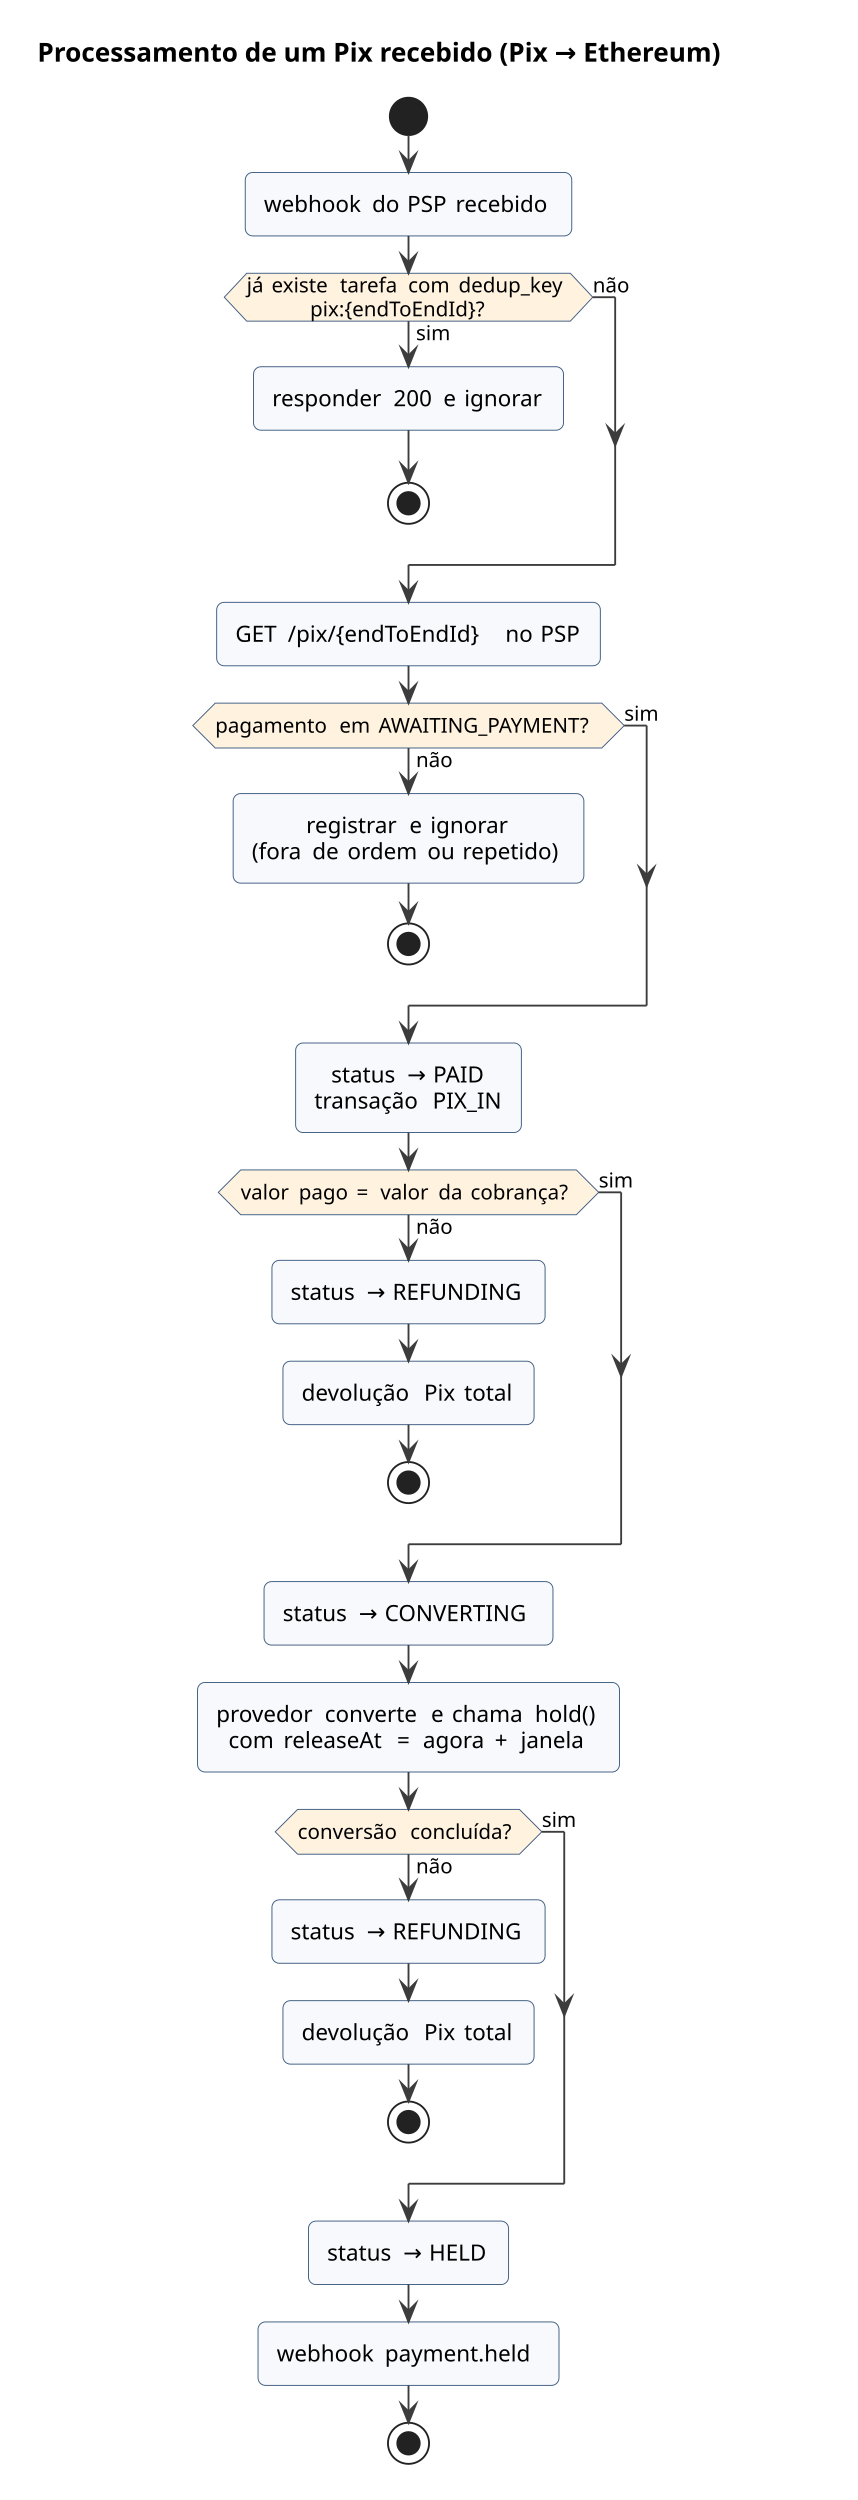
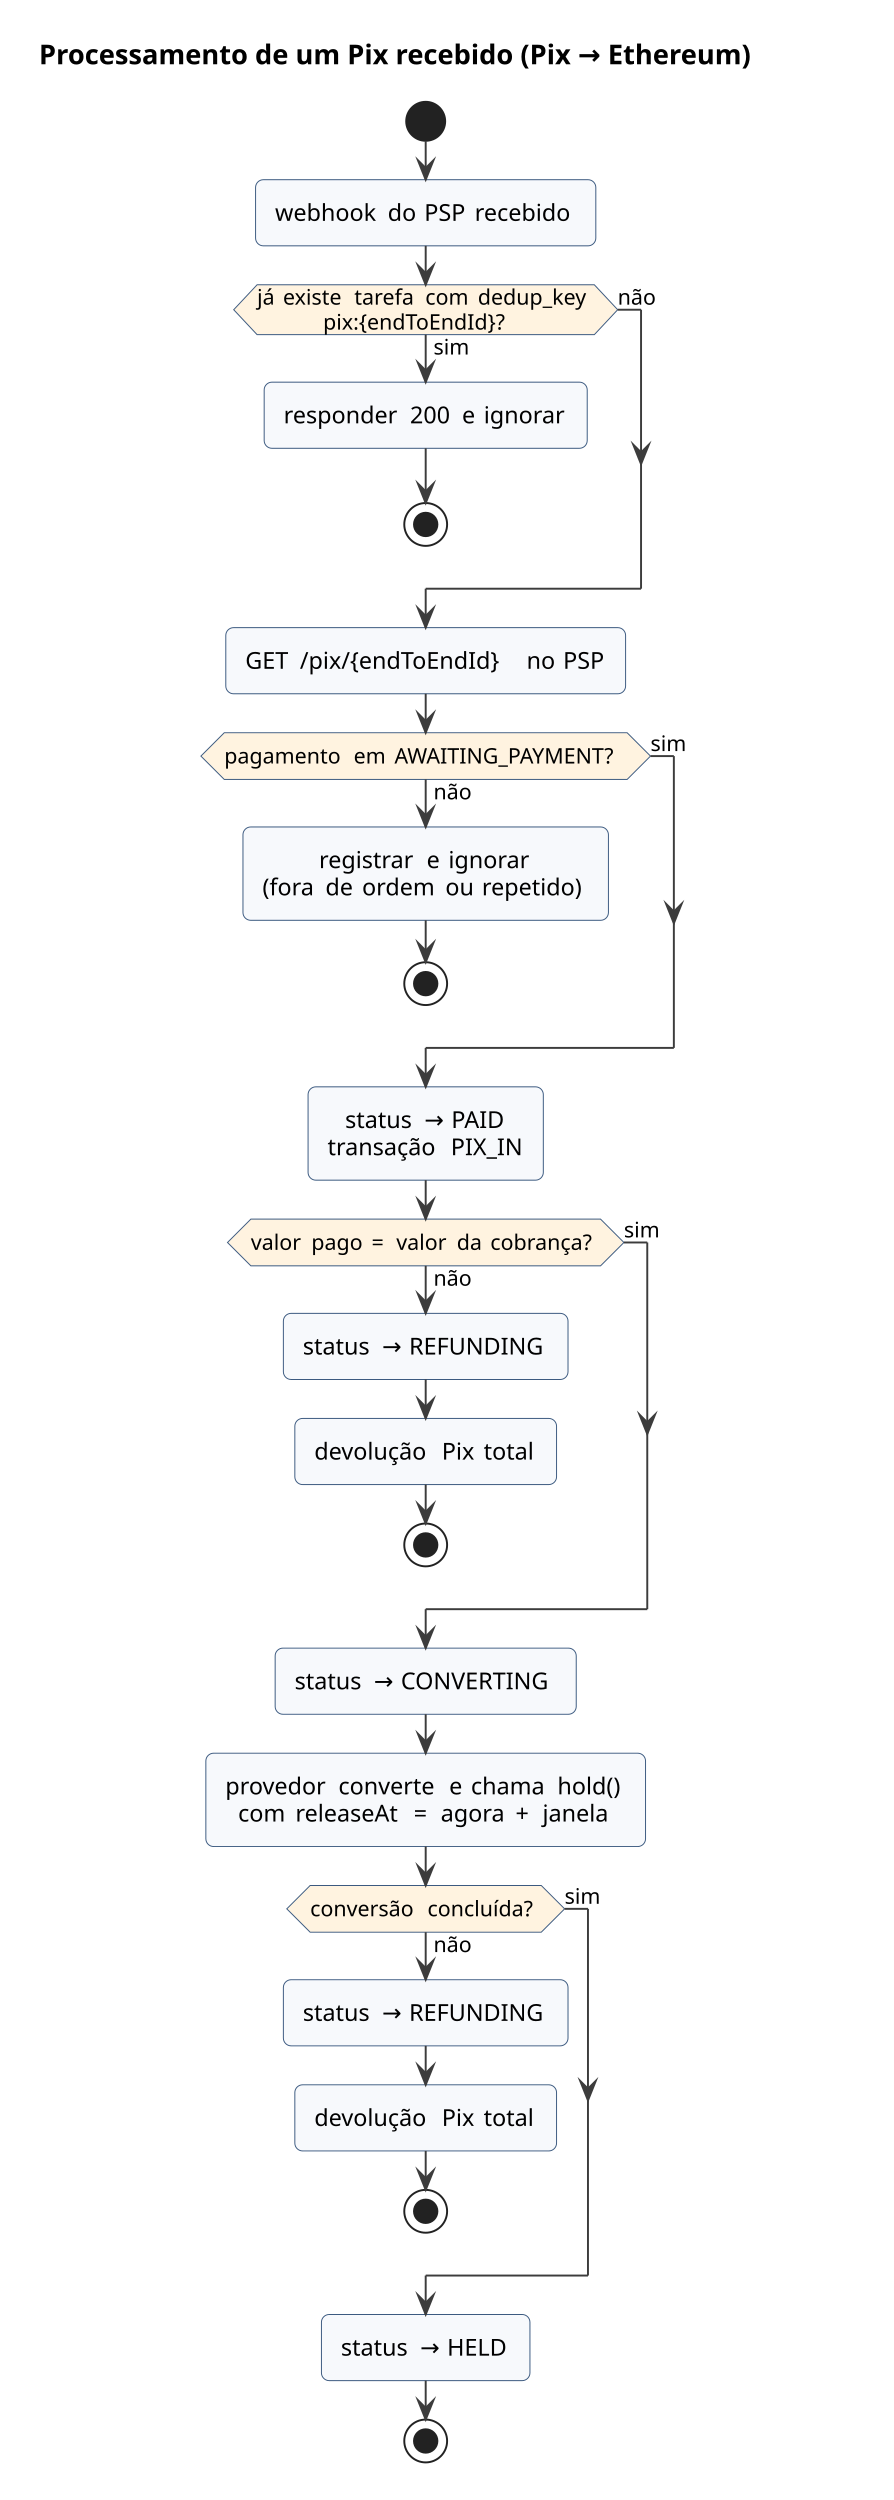
- <svg xmlns="http://www.w3.org/2000/svg" version="1.1" data-diagram-type="ACTIVITY" style="width:459px;height:1338px;background:#FFFFFF;" width="459px" height="1338px" viewBox="0 0 459 1338" zoomAndPan="magnify" preserveAspectRatio="none" contentStyleType="text/css">
+ <svg xmlns="http://www.w3.org/2000/svg" version="1.1" data-diagram-type="ACTIVITY" style="width:459px;height:1284px;background:#FFFFFF;" width="459px" height="1284px" viewBox="0 0 459 1284" zoomAndPan="magnify" preserveAspectRatio="none" contentStyleType="text/css">
  <defs />
  <g font-family="sans-serif" lengthAdjust="spacing">
    <g class="title" data-source-line="3">
      <text x="20" y="32.995" fill="#000" font-size="14" textLength="417.272" font-weight="700">Processamento de um Pix recebido (Pix → Ethereum)</text>
    </g>
    <ellipse cx="218.636" cy="62.297" rx="10" ry="10" fill="#222" style="stroke:#222;stroke-width:1;" />
    <rect x="131.26" y="92.297" width="174.752" height="33.969" fill="#F7F9FC" style="stroke:#3C5A80;stroke-width:0.5;" rx="4" ry="4" />
    <text x="141.26" y="113.436" fill="#000" font-size="12" textLength="54.053">webhook</text>
    <text x="195.313" y="113.436" fill="#000" font-size="12"> </text>
    <text x="199.127" y="113.436" fill="#000" font-size="12" textLength="14.959">do</text>
    <text x="214.086" y="113.436" fill="#000" font-size="12"> </text>
    <text x="217.901" y="113.436" fill="#000" font-size="12" textLength="22.09">PSP</text>
    <text x="239.991" y="113.436" fill="#000" font-size="12"> </text>
    <text x="243.805" y="113.436" fill="#000" font-size="12" textLength="52.207">recebido</text>
    <rect x="135.678" y="196.277" width="165.916" height="33.969" fill="#F7F9FC" style="stroke:#3C5A80;stroke-width:0.5;" rx="4" ry="4" />
    <text x="145.678" y="217.416" fill="#000" font-size="12" textLength="61.066">responder</text>
    <text x="206.745" y="217.416" fill="#000" font-size="12"> </text>
    <text x="210.559" y="217.416" fill="#000" font-size="12" textLength="22.904">200</text>
    <text x="233.463" y="217.416" fill="#000" font-size="12"> </text>
    <text x="237.278" y="217.416" fill="#000" font-size="12">e</text>
    <text x="244.661" y="217.416" fill="#000" font-size="12"> </text>
    <text x="248.475" y="217.416" fill="#000" font-size="12" textLength="43.119">ignorar</text>
    <ellipse cx="218.636" cy="269.359" rx="11" ry="11" fill="none" style="stroke:#222;stroke-width:1;" />
    <ellipse cx="218.636" cy="269.359" rx="6" ry="6" fill="#222" style="stroke:#222;stroke-width:1;" />
    <polygon points="132.03,146.266,305.242,146.266,317.242,159.07,305.242,171.875,132.03,171.875,120.03,159.07,132.03,146.266" fill="#FFF3E0" style="stroke:#3C5A80;stroke-width:0.5;stroke-linejoin:miter;stroke-miterlimit:10;" />
    <text x="222.636" y="182.085" fill="#000" font-size="11" textLength="19.502">sim</text>
    <text x="132.03" y="156.476" fill="#000" font-size="11" textLength="9.797">já</text>
    <text x="141.827" y="156.476" fill="#000" font-size="11"> </text>
    <text x="145.323" y="156.476" fill="#000" font-size="11" textLength="33.145">existe</text>
    <text x="178.469" y="156.476" fill="#000" font-size="11"> </text>
    <text x="181.965" y="156.476" fill="#000" font-size="11" textLength="32.957">tarefa</text>
    <text x="214.922" y="156.476" fill="#000" font-size="11"> </text>
    <text x="218.419" y="156.476" fill="#000" font-size="11" textLength="23.493">com</text>
    <text x="241.912" y="156.476" fill="#000" font-size="11"> </text>
    <text x="245.408" y="156.476" fill="#000" font-size="11" textLength="59.834">dedup_key</text>
    <text x="165.94" y="169.281" fill="#000" font-size="11" textLength="105.392">pix:{endToEndId}?</text>
    <text x="317.242" y="156.476" fill="#000" font-size="11" textLength="20.442">não</text>
    <rect x="115.967" y="322.359" width="205.338" height="33.969" fill="#F7F9FC" style="stroke:#3C5A80;stroke-width:0.5;" rx="4" ry="4" />
    <text x="125.967" y="343.498" fill="#000" font-size="12" textLength="24.211">GET</text>
    <text x="150.178" y="343.498" fill="#000" font-size="12"> </text>
    <text x="153.993" y="343.498" fill="#000" font-size="12" textLength="112.646">/pix/{endToEndId}</text>
    <text x="266.639" y="343.498" fill="#000" font-size="12"> </text>
    <text x="270.454" y="343.498" fill="#000" font-size="12" textLength="14.947">no</text>
    <text x="285.401" y="343.498" fill="#000" font-size="12"> </text>
    <text x="289.215" y="343.498" fill="#000" font-size="12" textLength="22.09">PSP</text>
    <rect x="124.786" y="424.73" width="187.701" height="47.938" fill="#F7F9FC" style="stroke:#3C5A80;stroke-width:0.5;" rx="4" ry="4" />
    <text x="163.848" y="445.869" fill="#000" font-size="12" textLength="51.445">registrar</text>
    <text x="215.293" y="445.869" fill="#000" font-size="12"> </text>
    <text x="219.108" y="445.869" fill="#000" font-size="12">e</text>
    <text x="226.491" y="445.869" fill="#000" font-size="12"> </text>
    <text x="230.305" y="445.869" fill="#000" font-size="12" textLength="43.119">ignorar</text>
    <text x="134.786" y="459.838" fill="#000" font-size="12" textLength="28.535">(fora</text>
    <text x="163.321" y="459.838" fill="#000" font-size="12"> </text>
    <text x="167.135" y="459.838" fill="#000" font-size="12" textLength="15">de</text>
    <text x="182.135" y="459.838" fill="#000" font-size="12"> </text>
    <text x="185.95" y="459.838" fill="#000" font-size="12" textLength="38.965">ordem</text>
    <text x="224.915" y="459.838" fill="#000" font-size="12"> </text>
    <text x="228.729" y="459.838" fill="#000" font-size="12" textLength="14.947">ou</text>
    <text x="243.676" y="459.838" fill="#000" font-size="12"> </text>
    <text x="247.491" y="459.838" fill="#000" font-size="12" textLength="54.996">repetido)</text>
    <ellipse cx="218.636" cy="505.199" rx="11" ry="11" fill="none" style="stroke:#222;stroke-width:1;" />
    <ellipse cx="218.636" cy="505.199" rx="6" ry="6" fill="#222" style="stroke:#222;stroke-width:1;" />
    <polygon points="115.181,376.328,322.092,376.328,334.092,388.328,322.092,400.328,115.181,400.328,103.181,388.328,115.181,376.328" fill="#FFF3E0" style="stroke:#3C5A80;stroke-width:0.5;stroke-linejoin:miter;stroke-miterlimit:10;" />
    <text x="222.636" y="410.539" fill="#000" font-size="11" textLength="20.442">não</text>
    <text x="115.181" y="392.136" fill="#000" font-size="11" textLength="62.944">pagamento</text>
    <text x="178.125" y="392.136" fill="#000" font-size="11"> </text>
    <text x="181.621" y="392.136" fill="#000" font-size="11" textLength="17.483">em</text>
    <text x="199.104" y="392.136" fill="#000" font-size="11"> </text>
    <text x="202.601" y="392.136" fill="#000" font-size="11" textLength="119.491">AWAITING_PAYMENT?</text>
    <text x="334.092" y="385.734" fill="#000" font-size="11" textLength="19.502">sim</text>
    <rect x="158.225" y="558.199" width="120.822" height="47.938" fill="#F7F9FC" style="stroke:#3C5A80;stroke-width:0.5;" rx="4" ry="4" />
    <text x="177.246" y="579.338" fill="#000" font-size="12" textLength="36.873">status</text>
    <text x="214.119" y="579.338" fill="#000" font-size="12"> </text>
    <text x="217.933" y="579.338" fill="#000" font-size="12">→</text>
    <text x="227.988" y="579.338" fill="#000" font-size="12"> </text>
    <text x="231.802" y="579.338" fill="#000" font-size="12" textLength="28.225">PAID</text>
    <text x="168.225" y="593.307" fill="#000" font-size="12" textLength="59.496">transação</text>
    <text x="227.721" y="593.307" fill="#000" font-size="12"> </text>
    <text x="231.536" y="593.307" fill="#000" font-size="12" textLength="37.512">PIX_IN</text>
    <rect x="145.54" y="674.539" width="146.193" height="33.969" fill="#F7F9FC" style="stroke:#3C5A80;stroke-width:0.5;" rx="4" ry="4" />
    <text x="155.54" y="695.678" fill="#000" font-size="12" textLength="36.873">status</text>
    <text x="192.413" y="695.678" fill="#000" font-size="12"> </text>
    <text x="196.227" y="695.678" fill="#000" font-size="12">→</text>
    <text x="206.282" y="695.678" fill="#000" font-size="12"> </text>
    <text x="210.096" y="695.678" fill="#000" font-size="12" textLength="71.637">REFUNDING</text>
    <rect x="151.428" y="728.508" width="134.416" height="33.969" fill="#F7F9FC" style="stroke:#3C5A80;stroke-width:0.5;" rx="4" ry="4" />
    <text x="161.428" y="749.646" fill="#000" font-size="12" textLength="61.676">devolução</text>
    <text x="223.104" y="749.646" fill="#000" font-size="12"> </text>
    <text x="226.918" y="749.646" fill="#000" font-size="12" textLength="17.672">Pix</text>
    <text x="244.59" y="749.646" fill="#000" font-size="12"> </text>
    <text x="248.405" y="749.646" fill="#000" font-size="12" textLength="27.439">total</text>
    <ellipse cx="218.636" cy="793.477" rx="11" ry="11" fill="none" style="stroke:#222;stroke-width:1;" />
    <ellipse cx="218.636" cy="793.477" rx="6" ry="6" fill="#222" style="stroke:#222;stroke-width:1;" />
    <polygon points="128.837,626.137,308.436,626.137,320.436,638.137,308.436,650.137,128.837,650.137,116.837,638.137,128.837,626.137" fill="#FFF3E0" style="stroke:#3C5A80;stroke-width:0.5;stroke-linejoin:miter;stroke-miterlimit:10;" />
    <text x="222.636" y="660.347" fill="#000" font-size="11" textLength="20.442">não</text>
    <text x="128.837" y="641.945" fill="#000" font-size="11" textLength="27.559">valor</text>
    <text x="156.396" y="641.945" fill="#000" font-size="11"> </text>
    <text x="159.893" y="641.945" fill="#000" font-size="11" textLength="27.436">pago</text>
    <text x="187.328" y="641.945" fill="#000" font-size="11"> </text>
    <text x="190.825" y="641.945" fill="#000" font-size="11">=</text>
    <text x="200.042" y="641.945" fill="#000" font-size="11"> </text>
    <text x="203.538" y="641.945" fill="#000" font-size="11" textLength="27.559">valor</text>
    <text x="231.097" y="641.945" fill="#000" font-size="11"> </text>
    <text x="234.594" y="641.945" fill="#000" font-size="11" textLength="13.723">da</text>
    <text x="248.317" y="641.945" fill="#000" font-size="11"> </text>
    <text x="251.813" y="641.945" fill="#000" font-size="11" textLength="56.622">cobrança?</text>
    <text x="320.436" y="635.542" fill="#000" font-size="11" textLength="19.502">sim</text>
    <rect x="141.321" y="846.477" width="154.631" height="33.969" fill="#F7F9FC" style="stroke:#3C5A80;stroke-width:0.5;" rx="4" ry="4" />
    <text x="151.321" y="867.615" fill="#000" font-size="12" textLength="36.873">status</text>
    <text x="188.194" y="867.615" fill="#000" font-size="12"> </text>
    <text x="192.008" y="867.615" fill="#000" font-size="12">→</text>
    <text x="202.063" y="867.615" fill="#000" font-size="12"> </text>
    <text x="205.877" y="867.615" fill="#000" font-size="12" textLength="80.074">CONVERTING</text>
    <rect x="105.725" y="900.445" width="225.822" height="47.938" fill="#F7F9FC" style="stroke:#3C5A80;stroke-width:0.5;" rx="4" ry="4" />
    <text x="115.725" y="921.584" fill="#000" font-size="12" textLength="54.27">provedor</text>
    <text x="169.995" y="921.584" fill="#000" font-size="12"> </text>
    <text x="173.809" y="921.584" fill="#000" font-size="12" textLength="53.051">converte</text>
    <text x="226.86" y="921.584" fill="#000" font-size="12"> </text>
    <text x="230.674" y="921.584" fill="#000" font-size="12">e</text>
    <text x="238.057" y="921.584" fill="#000" font-size="12"> </text>
    <text x="241.872" y="921.584" fill="#000" font-size="12" textLength="40.6">chama</text>
    <text x="282.471" y="921.584" fill="#000" font-size="12"> </text>
    <text x="286.286" y="921.584" fill="#000" font-size="12" textLength="35.262">hold()</text>
    <text x="122.282" y="935.553" fill="#000" font-size="12" textLength="25.629">com</text>
    <text x="147.911" y="935.553" fill="#000" font-size="12"> </text>
    <text x="151.725" y="935.553" fill="#000" font-size="12" textLength="56.936">releaseAt</text>
    <text x="208.661" y="935.553" fill="#000" font-size="12"> </text>
    <text x="212.475" y="935.553" fill="#000" font-size="12">=</text>
    <text x="222.53" y="935.553" fill="#000" font-size="12"> </text>
    <text x="226.344" y="935.553" fill="#000" font-size="12" textLength="34.6">agora</text>
    <text x="260.944" y="935.553" fill="#000" font-size="12"> </text>
    <text x="264.758" y="935.553" fill="#000" font-size="12">+</text>
    <text x="274.813" y="935.553" fill="#000" font-size="12"> </text>
    <text x="278.627" y="935.553" fill="#000" font-size="12" textLength="36.363">janela</text>
    <rect x="145.54" y="1016.785" width="146.193" height="33.969" fill="#F7F9FC" style="stroke:#3C5A80;stroke-width:0.5;" rx="4" ry="4" />
    <text x="155.54" y="1037.924" fill="#000" font-size="12" textLength="36.873">status</text>
    <text x="192.413" y="1037.924" fill="#000" font-size="12"> </text>
    <text x="196.227" y="1037.924" fill="#000" font-size="12">→</text>
    <text x="206.282" y="1037.924" fill="#000" font-size="12"> </text>
    <text x="210.096" y="1037.924" fill="#000" font-size="12" textLength="71.637">REFUNDING</text>
    <rect x="151.428" y="1070.754" width="134.416" height="33.969" fill="#F7F9FC" style="stroke:#3C5A80;stroke-width:0.5;" rx="4" ry="4" />
    <text x="161.428" y="1091.893" fill="#000" font-size="12" textLength="61.676">devolução</text>
    <text x="223.104" y="1091.893" fill="#000" font-size="12"> </text>
    <text x="226.918" y="1091.893" fill="#000" font-size="12" textLength="17.672">Pix</text>
    <text x="244.59" y="1091.893" fill="#000" font-size="12"> </text>
    <text x="248.405" y="1091.893" fill="#000" font-size="12" textLength="27.439">total</text>
    <ellipse cx="218.636" cy="1135.723" rx="11" ry="11" fill="none" style="stroke:#222;stroke-width:1;" />
    <ellipse cx="218.636" cy="1135.723" rx="6" ry="6" fill="#222" style="stroke:#222;stroke-width:1;" />
    <polygon points="159.291,968.383,277.981,968.383,289.981,980.383,277.981,992.383,159.291,992.383,147.291,980.383,159.291,968.383" fill="#FFF3E0" style="stroke:#3C5A80;stroke-width:0.5;stroke-linejoin:miter;stroke-miterlimit:10;" />
    <text x="222.636" y="1002.593" fill="#000" font-size="11" textLength="20.442">não</text>
    <text x="159.291" y="984.191" fill="#000" font-size="11" textLength="56.751">conversão</text>
    <text x="216.042" y="984.191" fill="#000" font-size="11"> </text>
    <text x="219.539" y="984.191" fill="#000" font-size="11" textLength="58.443">concluída?</text>
    <text x="289.981" y="977.789" fill="#000" font-size="11" textLength="19.502">sim</text>
    <rect x="165.092" y="1188.723" width="107.088" height="33.969" fill="#F7F9FC" style="stroke:#3C5A80;stroke-width:0.5;" rx="4" ry="4" />
    <text x="175.092" y="1209.861" fill="#000" font-size="12" textLength="36.873">status</text>
    <text x="211.965" y="1209.861" fill="#000" font-size="12"> </text>
    <text x="215.78" y="1209.861" fill="#000" font-size="12">→</text>
    <text x="225.834" y="1209.861" fill="#000" font-size="12"> </text>
    <text x="229.649" y="1209.861" fill="#000" font-size="12" textLength="32.531">HELD</text>
-     <rect x="138.098" y="1242.691" width="161.076" height="33.969" fill="#F7F9FC" style="stroke:#3C5A80;stroke-width:0.5;" rx="4" ry="4" />
-     <text x="148.098" y="1263.83" fill="#000" font-size="12" textLength="54.053">webhook</text>
-     <text x="202.151" y="1263.83" fill="#000" font-size="12"> </text>
-     <text x="205.965" y="1263.83" fill="#000" font-size="12" textLength="83.209">payment.held</text>
-     <ellipse cx="218.636" cy="1307.66" rx="11" ry="11" fill="none" style="stroke:#222;stroke-width:1;" />
-     <ellipse cx="218.636" cy="1307.66" rx="6" ry="6" fill="#222" style="stroke:#222;stroke-width:1;" />
+     <ellipse cx="218.636" cy="1253.691" rx="11" ry="11" fill="none" style="stroke:#222;stroke-width:1;" />
+     <ellipse cx="218.636" cy="1253.691" rx="6" ry="6" fill="#222" style="stroke:#222;stroke-width:1;" />
    <line x1="218.636" y1="72.297" x2="218.636" y2="92.297" style="stroke:#3C3C3C;stroke-width:1;" />
    <polygon points="214.636,82.297,218.636,92.297,222.636,82.297,218.636,86.297" fill="#3C3C3C" style="stroke:#3C3C3C;stroke-width:1;stroke-linejoin:miter;stroke-miterlimit:10;" />
    <line x1="218.636" y1="230.246" x2="218.636" y2="258.359" style="stroke:#3C3C3C;stroke-width:1;" />
    <polygon points="214.636,248.359,218.636,258.359,222.636,248.359,218.636,252.359" fill="#3C3C3C" style="stroke:#3C3C3C;stroke-width:1;stroke-linejoin:miter;stroke-miterlimit:10;" />
    <line x1="218.636" y1="171.875" x2="218.636" y2="196.277" style="stroke:#3C3C3C;stroke-width:1;" />
    <polygon points="214.636,186.277,218.636,196.277,222.636,186.277,218.636,190.277" fill="#3C3C3C" style="stroke:#3C3C3C;stroke-width:1;stroke-linejoin:miter;stroke-miterlimit:10;" />
    <line x1="317.242" y1="159.07" x2="329.242" y2="159.07" style="stroke:#3C3C3C;stroke-width:1;" />
    <polygon points="325.242,228.359,329.242,238.359,333.242,228.359,329.242,232.359" fill="#3C3C3C" style="stroke:#3C3C3C;stroke-width:1;stroke-linejoin:miter;stroke-miterlimit:10;" />
    <line x1="329.242" y1="159.07" x2="329.242" y2="302.359" style="stroke:#3C3C3C;stroke-width:1;" />
    <line x1="329.242" y1="302.359" x2="218.636" y2="302.359" style="stroke:#3C3C3C;stroke-width:1;" />
    <line x1="218.636" y1="302.359" x2="218.636" y2="322.359" style="stroke:#3C3C3C;stroke-width:1;" />
    <polygon points="214.636,312.359,218.636,322.359,222.636,312.359,218.636,316.359" fill="#3C3C3C" style="stroke:#3C3C3C;stroke-width:1;stroke-linejoin:miter;stroke-miterlimit:10;" />
    <line x1="218.636" y1="126.266" x2="218.636" y2="146.266" style="stroke:#3C3C3C;stroke-width:1;" />
    <polygon points="214.636,136.266,218.636,146.266,222.636,136.266,218.636,140.266" fill="#3C3C3C" style="stroke:#3C3C3C;stroke-width:1;stroke-linejoin:miter;stroke-miterlimit:10;" />
    <line x1="218.636" y1="472.668" x2="218.636" y2="494.199" style="stroke:#3C3C3C;stroke-width:1;" />
    <polygon points="214.636,484.199,218.636,494.199,222.636,484.199,218.636,488.199" fill="#3C3C3C" style="stroke:#3C3C3C;stroke-width:1;stroke-linejoin:miter;stroke-miterlimit:10;" />
    <line x1="218.636" y1="400.328" x2="218.636" y2="424.73" style="stroke:#3C3C3C;stroke-width:1;" />
    <polygon points="214.636,414.73,218.636,424.73,222.636,414.73,218.636,418.73" fill="#3C3C3C" style="stroke:#3C3C3C;stroke-width:1;stroke-linejoin:miter;stroke-miterlimit:10;" />
    <line x1="334.092" y1="388.328" x2="346.092" y2="388.328" style="stroke:#3C3C3C;stroke-width:1;" />
    <polygon points="342.092,464.199,346.092,474.199,350.092,464.199,346.092,468.199" fill="#3C3C3C" style="stroke:#3C3C3C;stroke-width:1;stroke-linejoin:miter;stroke-miterlimit:10;" />
    <line x1="346.092" y1="388.328" x2="346.092" y2="538.199" style="stroke:#3C3C3C;stroke-width:1;" />
    <line x1="346.092" y1="538.199" x2="218.636" y2="538.199" style="stroke:#3C3C3C;stroke-width:1;" />
    <line x1="218.636" y1="538.199" x2="218.636" y2="558.199" style="stroke:#3C3C3C;stroke-width:1;" />
    <polygon points="214.636,548.199,218.636,558.199,222.636,548.199,218.636,552.199" fill="#3C3C3C" style="stroke:#3C3C3C;stroke-width:1;stroke-linejoin:miter;stroke-miterlimit:10;" />
    <line x1="218.636" y1="356.328" x2="218.636" y2="376.328" style="stroke:#3C3C3C;stroke-width:1;" />
    <polygon points="214.636,366.328,218.636,376.328,222.636,366.328,218.636,370.328" fill="#3C3C3C" style="stroke:#3C3C3C;stroke-width:1;stroke-linejoin:miter;stroke-miterlimit:10;" />
    <line x1="218.636" y1="708.508" x2="218.636" y2="728.508" style="stroke:#3C3C3C;stroke-width:1;" />
    <polygon points="214.636,718.508,218.636,728.508,222.636,718.508,218.636,722.508" fill="#3C3C3C" style="stroke:#3C3C3C;stroke-width:1;stroke-linejoin:miter;stroke-miterlimit:10;" />
    <line x1="218.636" y1="762.477" x2="218.636" y2="782.477" style="stroke:#3C3C3C;stroke-width:1;" />
    <polygon points="214.636,772.477,218.636,782.477,222.636,772.477,218.636,776.477" fill="#3C3C3C" style="stroke:#3C3C3C;stroke-width:1;stroke-linejoin:miter;stroke-miterlimit:10;" />
    <line x1="218.636" y1="650.137" x2="218.636" y2="674.539" style="stroke:#3C3C3C;stroke-width:1;" />
    <polygon points="214.636,664.539,218.636,674.539,222.636,664.539,218.636,668.539" fill="#3C3C3C" style="stroke:#3C3C3C;stroke-width:1;stroke-linejoin:miter;stroke-miterlimit:10;" />
    <line x1="320.436" y1="638.137" x2="332.436" y2="638.137" style="stroke:#3C3C3C;stroke-width:1;" />
    <polygon points="328.436,726.508,332.436,736.508,336.436,726.508,332.436,730.508" fill="#3C3C3C" style="stroke:#3C3C3C;stroke-width:1;stroke-linejoin:miter;stroke-miterlimit:10;" />
    <line x1="332.436" y1="638.137" x2="332.436" y2="826.477" style="stroke:#3C3C3C;stroke-width:1;" />
    <line x1="332.436" y1="826.477" x2="218.636" y2="826.477" style="stroke:#3C3C3C;stroke-width:1;" />
    <line x1="218.636" y1="826.477" x2="218.636" y2="846.477" style="stroke:#3C3C3C;stroke-width:1;" />
    <polygon points="214.636,836.477,218.636,846.477,222.636,836.477,218.636,840.477" fill="#3C3C3C" style="stroke:#3C3C3C;stroke-width:1;stroke-linejoin:miter;stroke-miterlimit:10;" />
    <line x1="218.636" y1="606.137" x2="218.636" y2="626.137" style="stroke:#3C3C3C;stroke-width:1;" />
    <polygon points="214.636,616.137,218.636,626.137,222.636,616.137,218.636,620.137" fill="#3C3C3C" style="stroke:#3C3C3C;stroke-width:1;stroke-linejoin:miter;stroke-miterlimit:10;" />
    <line x1="218.636" y1="880.445" x2="218.636" y2="900.445" style="stroke:#3C3C3C;stroke-width:1;" />
    <polygon points="214.636,890.445,218.636,900.445,222.636,890.445,218.636,894.445" fill="#3C3C3C" style="stroke:#3C3C3C;stroke-width:1;stroke-linejoin:miter;stroke-miterlimit:10;" />
    <line x1="218.636" y1="1050.754" x2="218.636" y2="1070.754" style="stroke:#3C3C3C;stroke-width:1;" />
    <polygon points="214.636,1060.754,218.636,1070.754,222.636,1060.754,218.636,1064.754" fill="#3C3C3C" style="stroke:#3C3C3C;stroke-width:1;stroke-linejoin:miter;stroke-miterlimit:10;" />
    <line x1="218.636" y1="1104.723" x2="218.636" y2="1124.723" style="stroke:#3C3C3C;stroke-width:1;" />
    <polygon points="214.636,1114.723,218.636,1124.723,222.636,1114.723,218.636,1118.723" fill="#3C3C3C" style="stroke:#3C3C3C;stroke-width:1;stroke-linejoin:miter;stroke-miterlimit:10;" />
    <line x1="218.636" y1="992.383" x2="218.636" y2="1016.785" style="stroke:#3C3C3C;stroke-width:1;" />
    <polygon points="214.636,1006.785,218.636,1016.785,222.636,1006.785,218.636,1010.785" fill="#3C3C3C" style="stroke:#3C3C3C;stroke-width:1;stroke-linejoin:miter;stroke-miterlimit:10;" />
    <line x1="289.981" y1="980.383" x2="301.981" y2="980.383" style="stroke:#3C3C3C;stroke-width:1;" />
    <polygon points="297.981,1068.754,301.981,1078.754,305.981,1068.754,301.981,1072.754" fill="#3C3C3C" style="stroke:#3C3C3C;stroke-width:1;stroke-linejoin:miter;stroke-miterlimit:10;" />
    <line x1="301.981" y1="980.383" x2="301.981" y2="1168.723" style="stroke:#3C3C3C;stroke-width:1;" />
    <line x1="301.981" y1="1168.723" x2="218.636" y2="1168.723" style="stroke:#3C3C3C;stroke-width:1;" />
    <line x1="218.636" y1="1168.723" x2="218.636" y2="1188.723" style="stroke:#3C3C3C;stroke-width:1;" />
    <polygon points="214.636,1178.723,218.636,1188.723,222.636,1178.723,218.636,1182.723" fill="#3C3C3C" style="stroke:#3C3C3C;stroke-width:1;stroke-linejoin:miter;stroke-miterlimit:10;" />
    <line x1="218.636" y1="948.383" x2="218.636" y2="968.383" style="stroke:#3C3C3C;stroke-width:1;" />
    <polygon points="214.636,958.383,218.636,968.383,222.636,958.383,218.636,962.383" fill="#3C3C3C" style="stroke:#3C3C3C;stroke-width:1;stroke-linejoin:miter;stroke-miterlimit:10;" />
    <line x1="218.636" y1="1222.691" x2="218.636" y2="1242.691" style="stroke:#3C3C3C;stroke-width:1;" />
    <polygon points="214.636,1232.691,218.636,1242.691,222.636,1232.691,218.636,1236.691" fill="#3C3C3C" style="stroke:#3C3C3C;stroke-width:1;stroke-linejoin:miter;stroke-miterlimit:10;" />
-     <line x1="218.636" y1="1276.66" x2="218.636" y2="1296.66" style="stroke:#3C3C3C;stroke-width:1;" />
-     <polygon points="214.636,1286.66,218.636,1296.66,222.636,1286.66,218.636,1290.66" fill="#3C3C3C" style="stroke:#3C3C3C;stroke-width:1;stroke-linejoin:miter;stroke-miterlimit:10;" />
  </g>
</svg>
